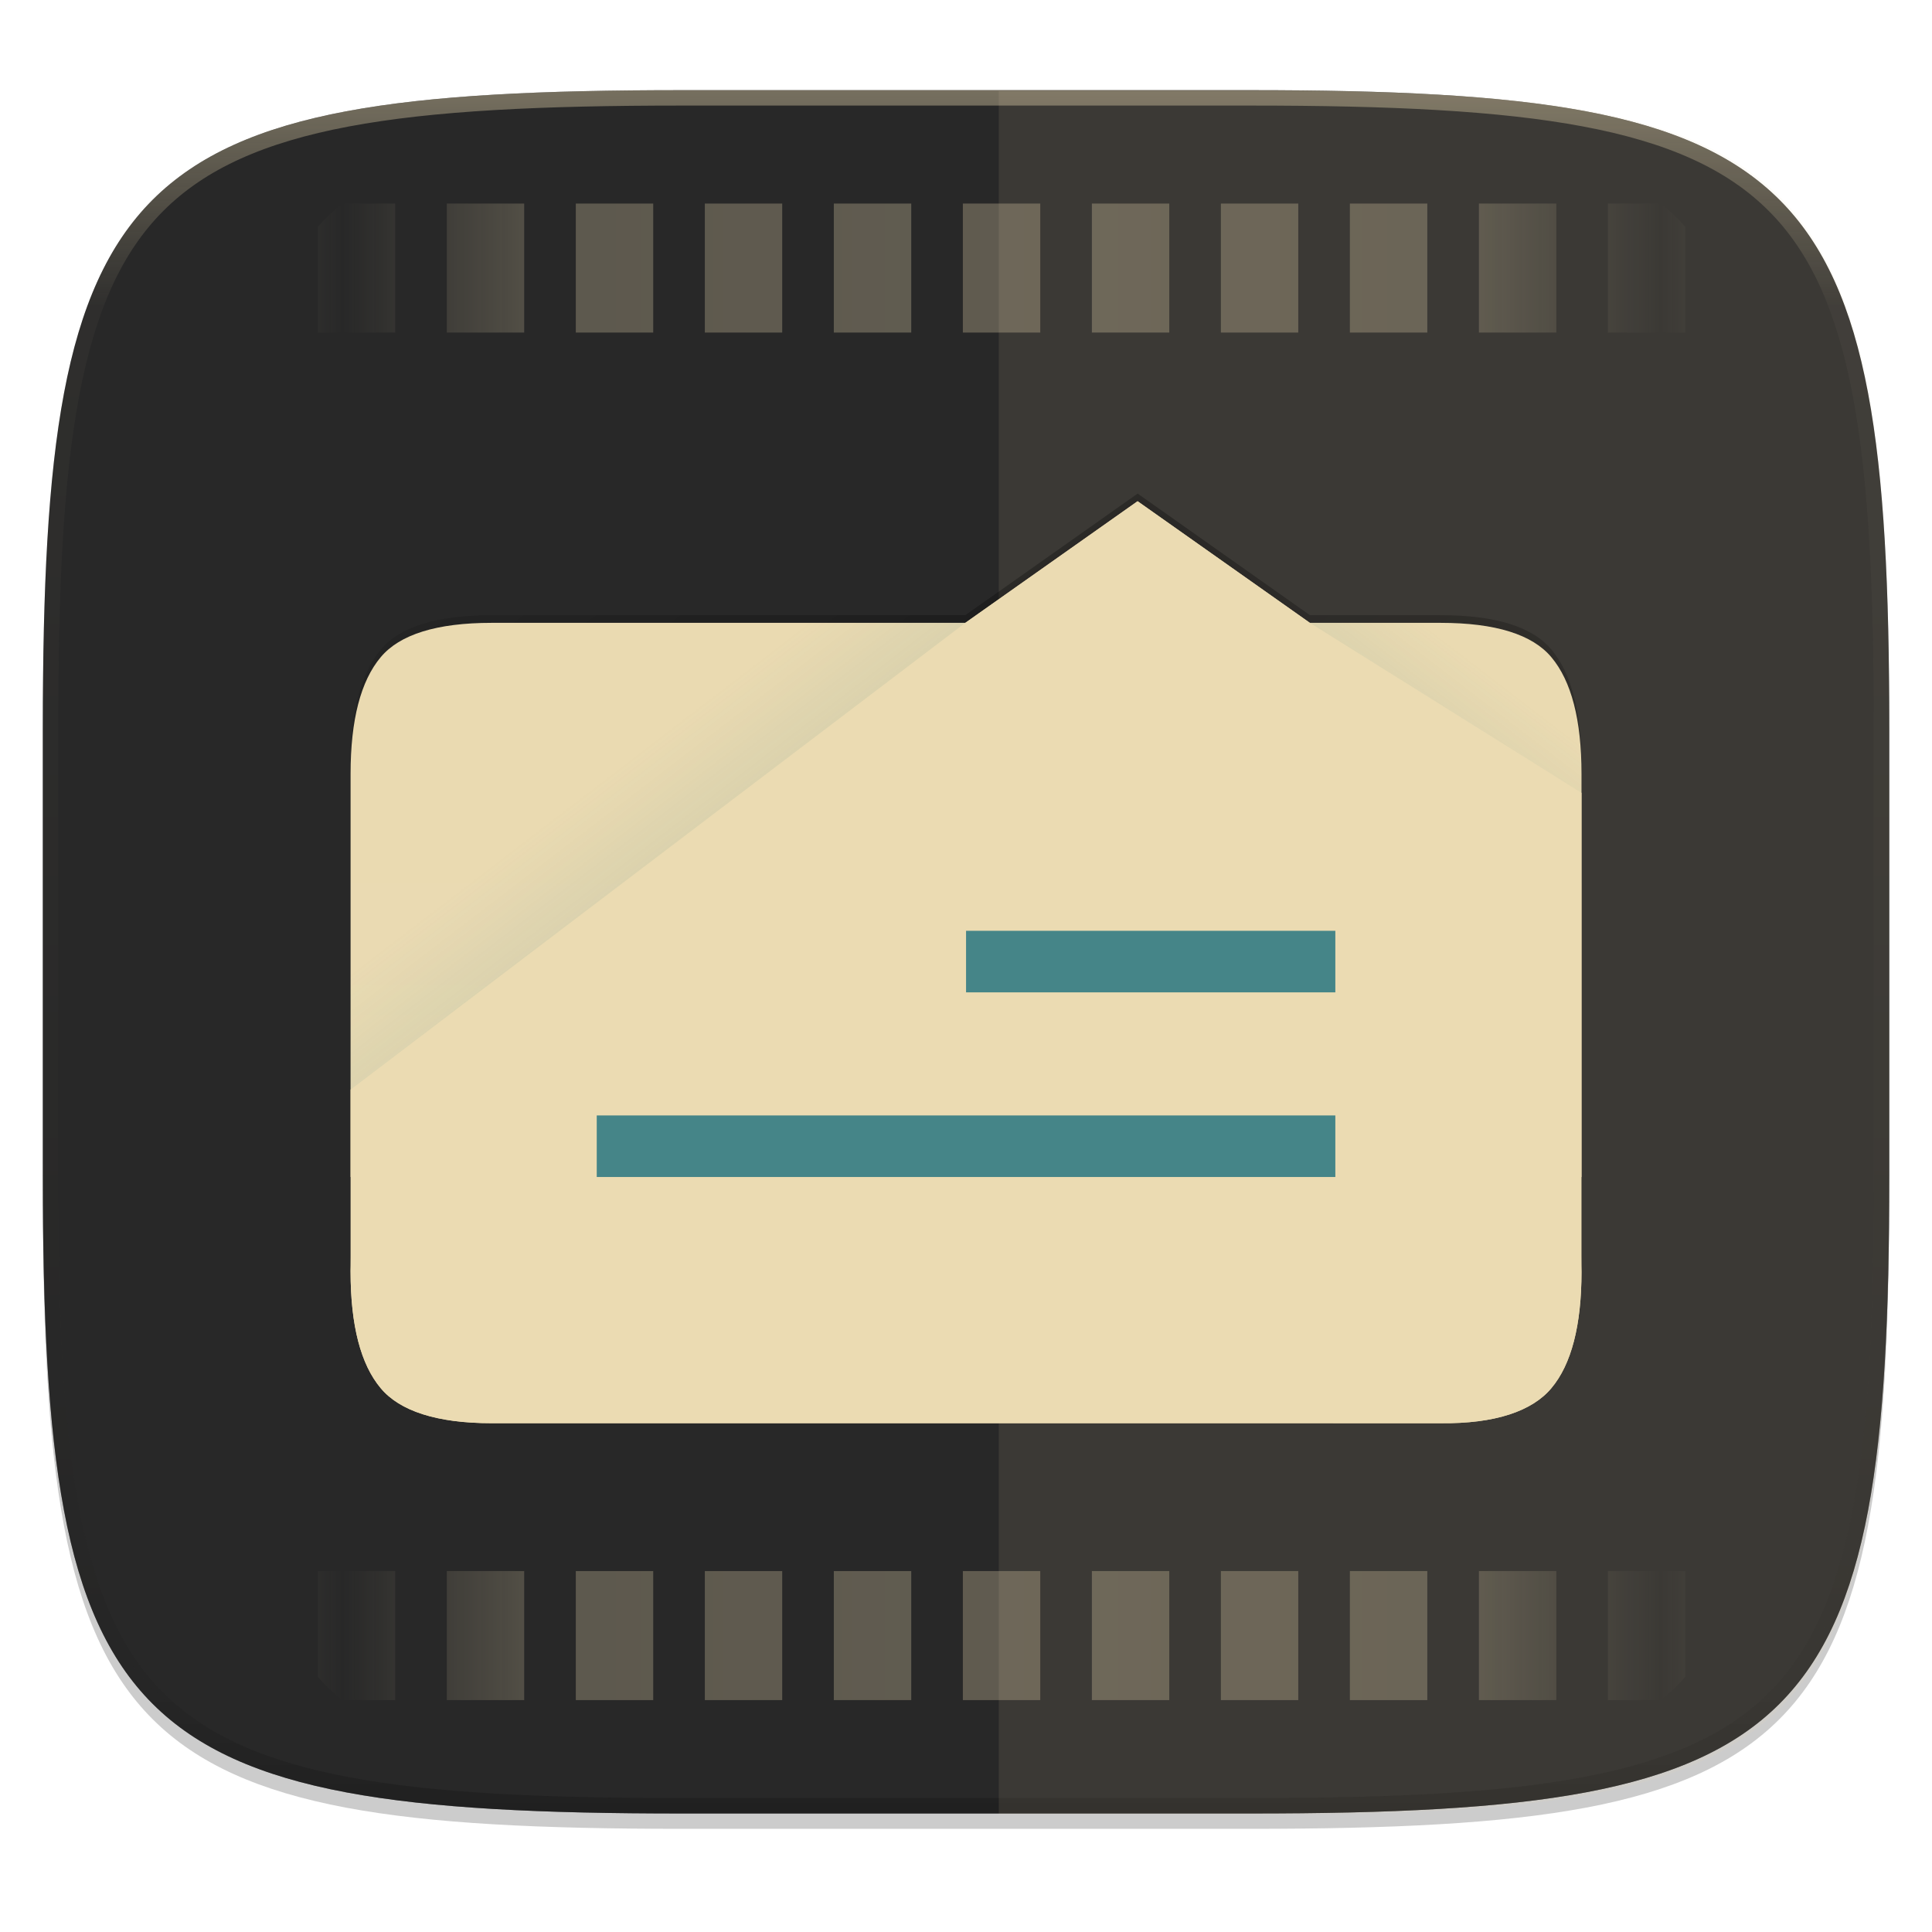
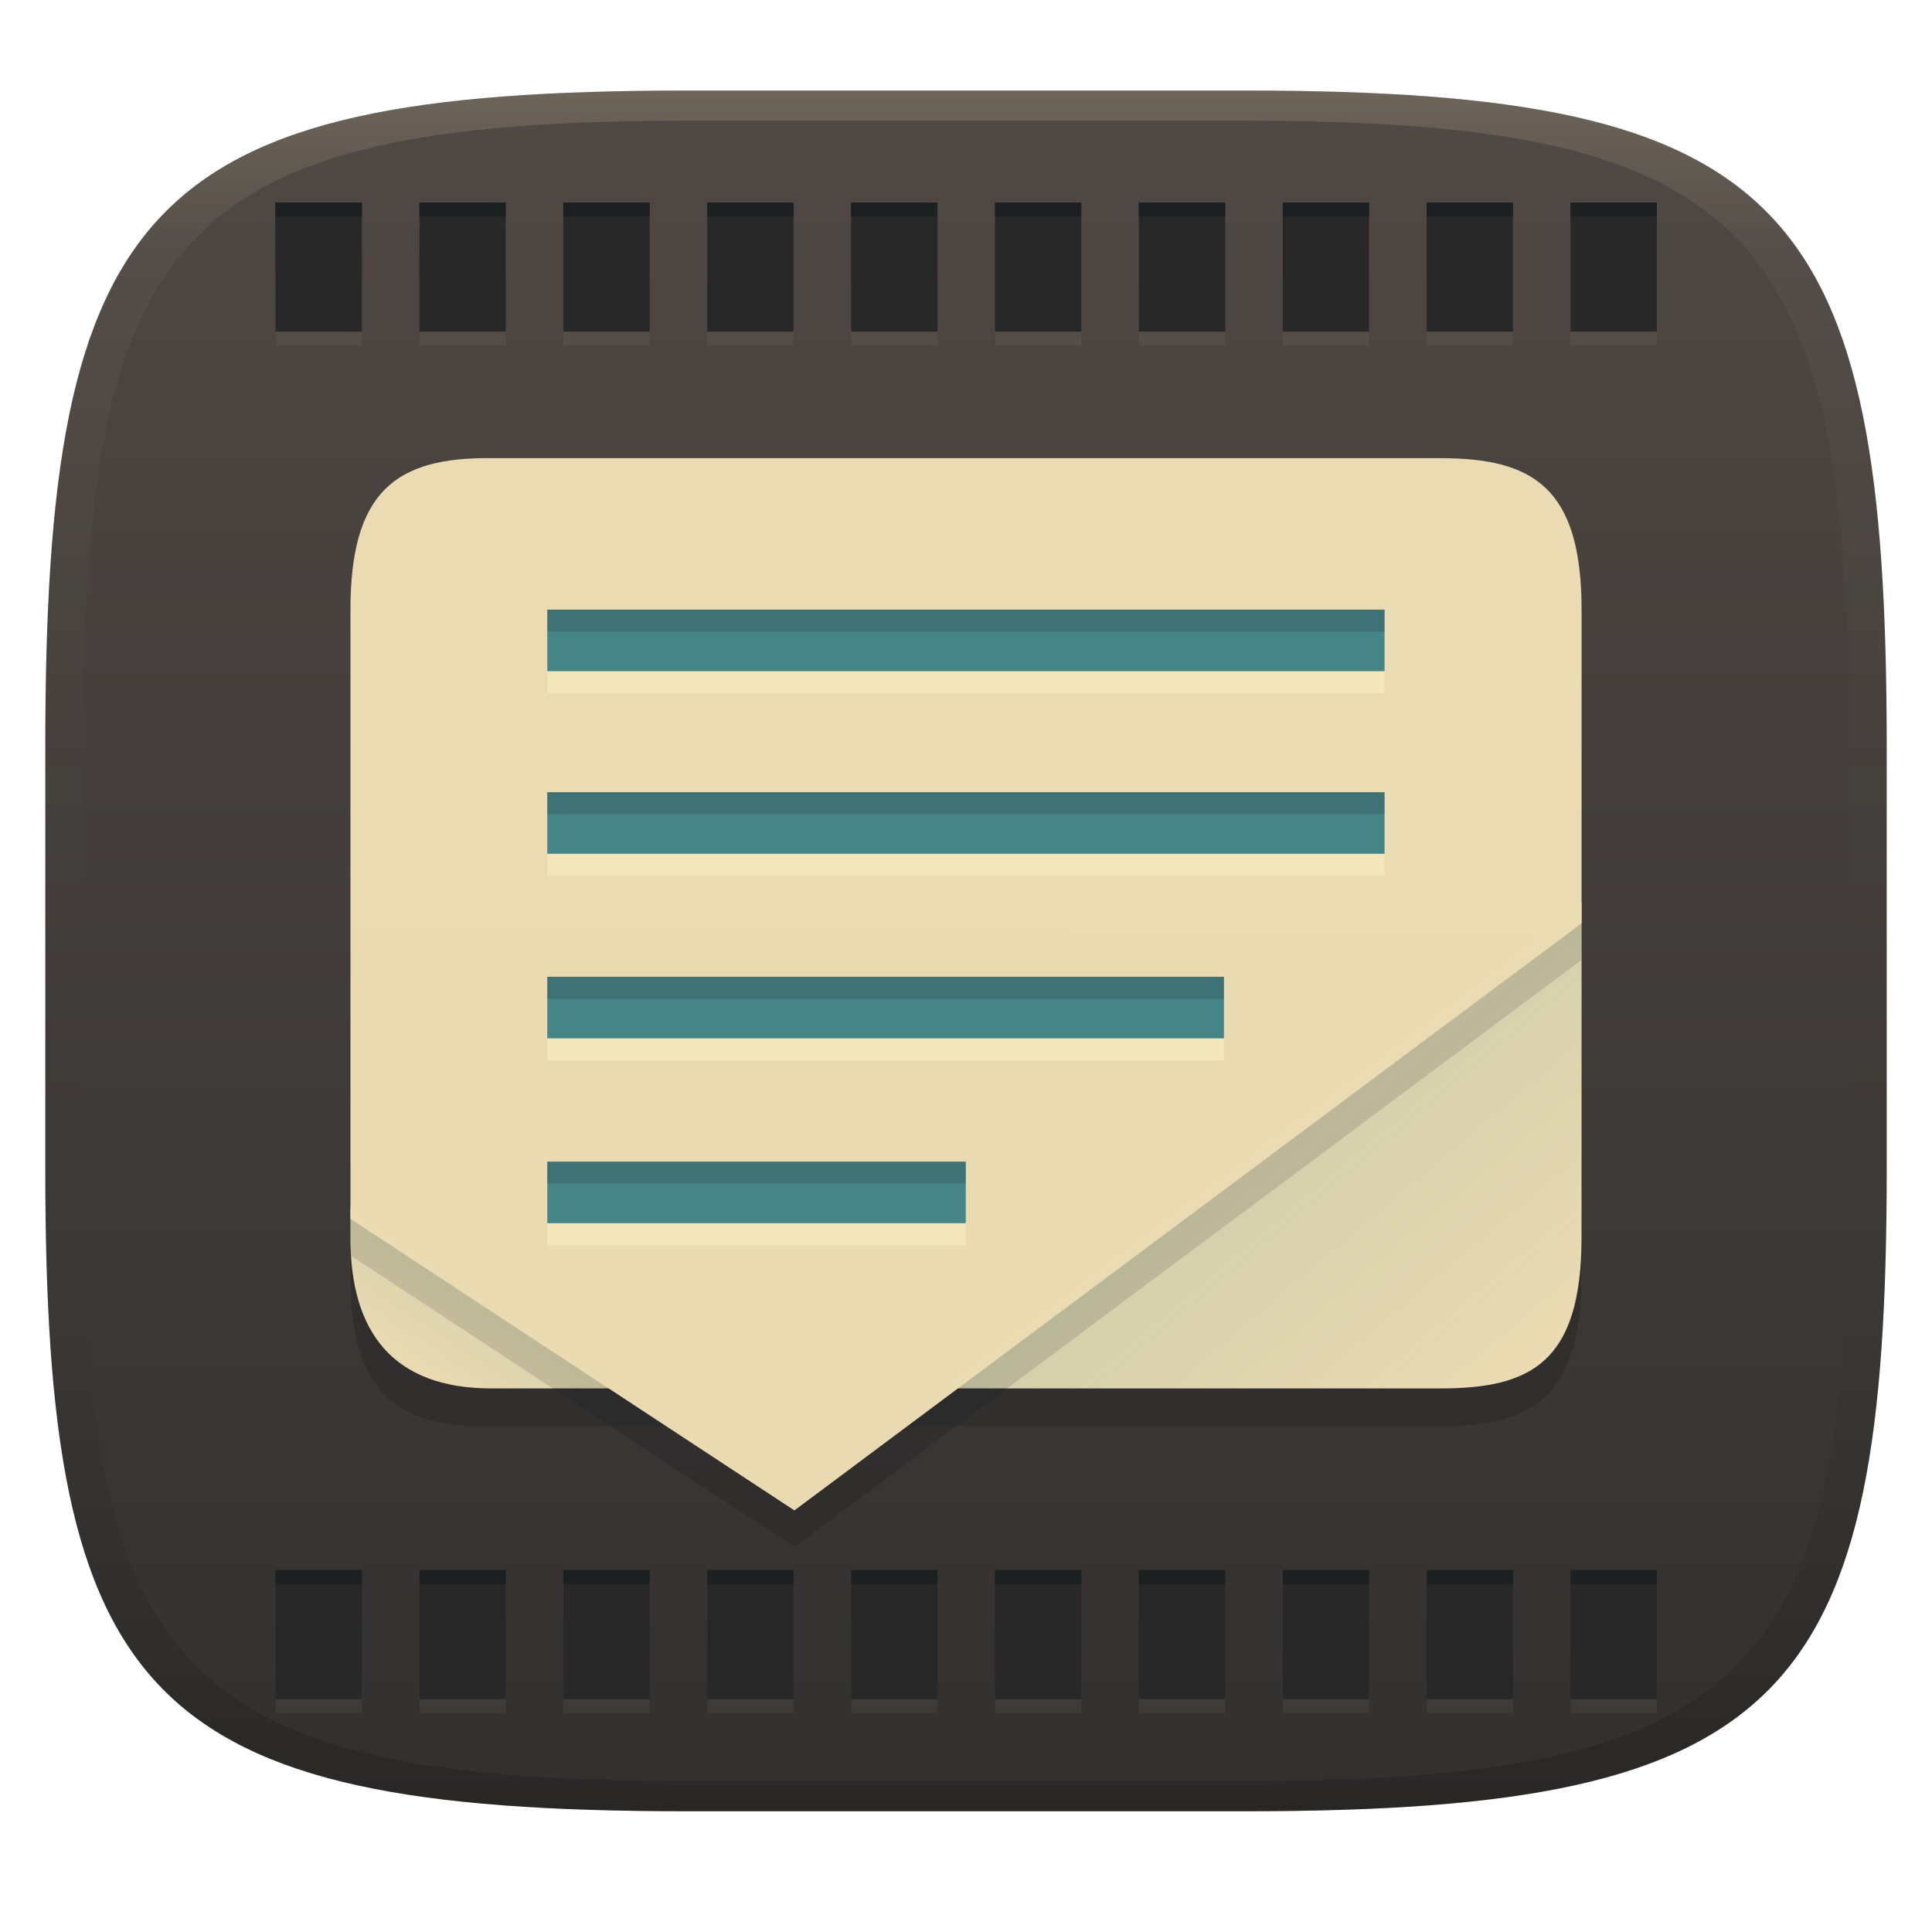
- <svg xmlns="http://www.w3.org/2000/svg" xmlns:xlink="http://www.w3.org/1999/xlink" width="256" height="256" viewBox="0 0 67.73 67.73">
+ <svg xmlns="http://www.w3.org/2000/svg" width="256" height="256" version="1.1">
  <defs>
-     <linearGradient id="a">
-       <stop offset="0" stop-color="#458588" />
-       <stop offset="1" stop-color="#458588" stop-opacity="0" />
+     <linearGradient id="b-3" x1=".5" x2=".5" y2="1" gradientTransform="matrix(244,0,0,228,5.981,12)" gradientUnits="userSpaceOnUse">
+       <stop stop-color="#504945" offset="0" />
+       <stop stop-color="#32302f" offset="1" />
    </linearGradient>
-     <clipPath id="d">
-       <path d="M361.938-212C507.235-212 528-191.287 528-46.125v116.25C528 215.286 507.235 236 361.937 236H214.063C68.766 236 48 215.286 48 70.125v-116.25C48-191.287 68.765-212 214.063-212z" fill="#b16286" />
-     </clipPath>
-     <linearGradient id="e" x1="296" x2="296" y1="-212" y2="236" gradientUnits="userSpaceOnUse">
-       <stop offset="0" stop-color="#ebdbb2" />
-       <stop offset=".125" stop-color="#ebdbb2" stop-opacity=".098" />
-       <stop offset=".925" stop-opacity=".098" />
-       <stop offset="1" stop-opacity=".498" />
+     <linearGradient id="linearGradient31-7" x1=".5" x2=".5" y2="1" gradientTransform="matrix(244,0,0,228,5.986,12)" gradientUnits="userSpaceOnUse">
+       <stop stop-color="#ebdbb2" stop-opacity=".2" offset="0" />
+       <stop stop-color="#ebdbb2" stop-opacity=".05" offset=".1" />
+       <stop stop-opacity="0" offset=".704" />
+       <stop stop-opacity=".1" offset=".897" />
+       <stop stop-opacity=".2" offset="1" />
    </linearGradient>
-     <linearGradient id="f" x1="56" x2="56" y1="288" y2="83.578" gradientTransform="matrix(0 -.19922 .19922 0 6.937 59.38)" gradientUnits="userSpaceOnUse" spreadMethod="reflect">
-       <stop offset="0" stop-color="#ebdbb2" stop-opacity=".972" />
-       <stop offset=".646" stop-color="#ebdbb2" stop-opacity=".916" />
-       <stop offset="1" stop-color="#ebdbb2" stop-opacity="0" />
+     <linearGradient id="linearGradient36" x1="298" x2="299.4" y1="344.1" y2="141.4" gradientTransform="matrix(-.1348 0 0 -.1348 68.386 69.4)" gradientUnits="userSpaceOnUse">
+       <stop stop-color="#ebdbb2" stop-opacity=".996" offset="0" />
+       <stop stop-color="#ebdbb2" offset="1" />
    </linearGradient>
-     <linearGradient id="l" x1="121.976" x2="108.56" y1="330.553" y2="348.038" gradientTransform="matrix(.13485 0 0 .13485 -67.613 223.414)" gradientUnits="userSpaceOnUse" xlink:href="#a" />
-     <linearGradient id="k" x1="354.037" x2="370.342" y1="292.996" y2="314.245" gradientTransform="matrix(.13485 0 0 .13485 -67.613 223.414)" gradientUnits="userSpaceOnUse" xlink:href="#a" />
-     <linearGradient id="j" x1="211.404" x2="211.404" y1="344.742" y2="375.678" gradientTransform="matrix(.99945 0 0 .99945 -250.393 -98.97)" gradientUnits="userSpaceOnUse">
-       <stop offset="0" stop-color="#ebdbb2" />
-       <stop offset="1" stop-color="#ebdbb2" />
+     <linearGradient id="linearGradient40" x1="48.54" x2="53.375" y1="26.74" y2="19.459" gradientUnits="userSpaceOnUse">
+       <stop stop-color="#458588" offset="0" />
+       <stop stop-color="#458588" stop-opacity="0" offset="1" />
    </linearGradient>
-     <linearGradient id="i" x1="297.987" x2="299.397" y1="344.067" y2="141.4" gradientTransform="matrix(.13485 0 0 .13485 -67.613 225.842)" gradientUnits="userSpaceOnUse">
-       <stop offset="0" stop-color="#ebdbb2" stop-opacity=".996" />
-       <stop offset="1" stop-color="#ebdbb2" />
-     </linearGradient>
-     <linearGradient id="g" x1="211.404" x2="232.776" y1="344.742" y2="375.408" gradientTransform="matrix(7.41138 0 0 7.41138 -1355.39 -2406.617)" gradientUnits="userSpaceOnUse">
-       <stop offset="0" stop-opacity="0" />
-       <stop offset=".67" />
-       <stop offset="1" stop-opacity="0" />
+     <linearGradient id="linearGradient42" x1="24.82" x2="13.517" y1="33.22" y2="19.842" gradientUnits="userSpaceOnUse">
+       <stop stop-color="#458588" offset="0" />
+       <stop stop-color="#458588" stop-opacity="0" offset="1" />
    </linearGradient>
  </defs>
-   <path transform="matrix(.2697 0 0 .2697 -7.129 -8.706)" d="M188.969 46C261.617 46 272 56.357 272 128.938v58.125c0 72.58-10.383 82.937-83.031 82.937H115.03C42.383 270 32 259.643 32 187.062v-58.125C32 56.358 42.383 46 115.031 46z" filter="url(#b)" opacity=".2" />
-   <path transform="matrix(.2697 0 0 .2697 -7.129 -8.706)" d="M188.969 44C261.617 44 272 54.357 272 126.938v58.124C272 257.644 261.617 268 188.969 268H115.03C42.383 268 32 257.643 32 185.062v-58.125C32 54.358 42.383 44 115.031 44z" filter="url(#c)" opacity=".1" />
-   <path d="M23.896 3.161c-9.797 0-15.394.697-18.545 3.843-3.15 3.147-3.85 8.738-3.85 18.526v15.677c0 9.788.7 15.379 3.85 18.525 3.15 3.147 8.748 3.844 18.545 3.844h19.941c9.798 0 15.395-.697 18.545-3.844 3.15-3.146 3.85-8.737 3.85-18.525V25.53c0-9.788-.7-15.38-3.85-18.526-3.15-3.146-8.747-3.843-18.545-3.843z" fill="#282828" />
-   <path d="M1.502 40.667v.54c0 9.788.699 15.379 3.85 18.525 3.15 3.147 8.747 3.844 18.544 3.844h19.941c9.798 0 15.395-.697 18.545-3.844 3.15-3.146 3.85-8.737 3.85-18.525v-.54c0 9.788-.7 15.38-3.85 18.526-3.15 3.146-8.747 3.843-18.545 3.843H23.896c-9.797 0-15.394-.697-18.545-3.843-3.15-3.147-3.85-8.738-3.85-18.526z" fill="#282828" opacity=".2" />
-   <path transform="matrix(.13485 0 0 .13485 -4.971 31.75)" d="M361.938-212C507.235-212 528-191.287 528-46.125v116.25C528 215.286 507.235 236 361.937 236H214.063C68.766 236 48 215.286 48 70.125v-116.25C48-191.287 68.765-212 214.063-212z" clip-path="url(#d)" fill="none" opacity=".4" stroke-linecap="round" stroke-linejoin="round" stroke-width="8" stroke="url(#e)" />
-   <path d="M22.077 46.784c.463.52.966.999 1.51 1.44h3.272v-7.97h-4.782zm0-83.03h4.782v-7.968h-3.272c-.544.44-1.047.919-1.51 1.439zm7.97 84.47h4.78v-7.97h-4.78zm0-84.47h4.78v-7.968h-4.78zm7.968 84.47h4.781v-7.97h-4.781zm0-84.47h4.781v-7.968h-4.781zm7.969 84.47h4.78v-7.97h-4.78zm0-84.47h4.78v-7.968h-4.78zm7.968 84.47h4.782v-7.97h-4.782zm0-84.47h4.782v-7.968h-4.782zm7.97 84.47h4.78v-7.97h-4.78zm0-84.47h4.78v-7.968h-4.78zm7.968 84.47h4.781v-7.97H69.89zm0-84.47h4.781v-7.968H69.89zm7.969 84.47h4.78v-7.97h-4.78zm0-84.47h4.78v-7.968h-4.78zm7.968 84.47h4.782v-7.97h-4.782zm0-84.47h4.782v-7.968h-4.782zm7.97 84.47h4.78v-7.97h-4.78zm0-84.47h4.78v-7.968h-4.78zm7.968 84.47h3.271c.545-.441 1.047-.92 1.51-1.44v-6.53h-4.781zm0-84.47h4.781v-6.53c-.463-.52-.965-.998-1.51-1.438h-3.271z" fill="url(#f)" opacity=".3" transform="matrix(.56757 0 0 .56757 -1.39 32.23)" />
-   <path d="M31.188 17.597L27.21 25.7v6.7a33.946 33.946 0 0 1-1.806 1.95c-2.092 2.092-4.438 3.922-6.007 4.445l-2.643-2.64-8.102 3.98v19.3h28.946V23.525c-1.743-3.781-3.66-5.192-6.41-5.929zM20.157 43.49h.003a52.798 52.798 0 0 1-.003 0zm-2.724 1.59h.003a58.75 58.75 0 0 1-.003 0z" fill-opacity="0" opacity=".05" />
-   <path d="M35.015 3.191v60.415h9.617c18.899 0 21.6-2.793 21.6-22.369V25.56c0-19.575-2.701-22.369-21.6-22.369z" fill="#ebdbb2" opacity=".1" />
-   <g>
-     <path transform="matrix(-.13485 0 0 -.13485 68.39 69.312)" d="M132.664 147.4c-14.297-.178-23.904 3.031-28.834 8.948-5.177 6.163-7.83 16.274-7.83 30.326v128.119c0 14.051 2.653 24.161 7.83 30.324 4.93 5.917 14.536 8.95 28.834 8.95h33.957l44.783 31.61 44.784-31.61h123.148c14.298 0 23.903-3.033 28.834-8.95 5.177-6.163 7.83-16.273 7.83-30.324v-128.12c0-14.05-2.653-24.162-7.83-30.325-4.93-5.917-14.536-8.948-28.834-8.948h-181.75z" fill="url(#g)" filter="url(#filter4482)" opacity=".2" />
-     <path transform="matrix(-.13485 0 0 -.13485 68.39 69.312)" d="M132.664 147.4c-14.297-.178-23.904 3.031-28.834 8.948-5.177 6.163-7.83 16.274-7.83 30.326v128.119c0 14.051 2.653 24.161 7.83 30.324 4.93 5.917 14.536 8.95 28.834 8.95h33.957l44.783 31.61 44.784-31.61h123.148c14.298 0 23.903-3.033 28.834-8.95 5.177-6.163 7.83-16.273 7.83-30.324v-128.12c0-14.05-2.653-24.162-7.83-30.325-4.93-5.917-14.536-8.948-28.834-8.948h-181.75z" filter="url(#h)" opacity=".1" />
-     <path d="M-54.667 253.891v14.132c0 1.895.357 3.258 1.056 4.09.664.797 1.96 1.206 3.888 1.206h4.58l6.038 4.264 6.04-4.264h16.607c1.928 0 3.224-.409 3.889-1.206.698-.832 1.055-2.195 1.055-4.09v-14.132z" fill="url(#i)" transform="rotate(180 .388 147.577)" />
-     <path d="M-49.723 245.26c-1.928-.023-3.223.432-3.888 1.23-.698.83-1.056 2.194-1.056 4.089v16.78l9.523 5.96 6.04 4.263 6.039-4.263 21.551-16.364v-6.376c0-1.895-.358-3.258-1.056-4.09-.665-.797-1.96-1.228-3.888-1.228h-24.51z" fill="url(#j)" transform="rotate(180 .388 147.577)" />
-     <path d="M46.813 41.262v-2.158H20.92v2.158z" fill="#458588" />
-     <path d="M-11.514 256.955l-21.551 16.364h16.607c1.928 0 3.223-.409 3.888-1.206.698-.831 1.056-2.195 1.056-4.09z" fill="url(#k)" opacity=".1" transform="rotate(180 .388 147.577)" />
-     <path d="M-54.667 267.358v.665c0 1.895.358 3.259 1.056 4.09.665.798 1.973 1.432 3.888 1.206h4.58z" fill="url(#l)" opacity=".1" transform="rotate(180 .388 147.577)" />
-     <path d="M46.813 34.789v-2.158H33.867v2.158z" fill="#458588" />
-     <path d="M50.499 49.893c1.928.024 3.224-.431 3.889-1.23.698-.83 1.055-2.194 1.055-4.089v-.54c0 1.896-.357 3.26-1.055 4.09-.665.798-1.961 1.253-3.889 1.23H17.234c-1.928 0-3.223-.432-3.888-1.23-.698-.83-1.056-2.194-1.056-4.09v.54c0 1.895.358 3.259 1.056 4.09.665.798 1.96 1.229 3.888 1.229h24.51z" fill="#ebdbb2" />
+   <path d="m165 12c72 0 85 15 85 87v56c0 70-13 85-85 85h-74c-72 0-85-15-85-85v-56c0-72 13-87 85-87z" fill="url(#b-3)" style="isolation:isolate" />
+   <path d="m36.509 225.13h11.44v-17.1h-11.443zm0-181.19h11.443v-17.09h-11.487zm19.071 181.2h11.431v-17.1h-11.431zm0-181.2h11.431v-17.09h-11.431zm19.06 181.2h11.443v-17.1h-11.443zm0-181.2h11.443v-17.09h-11.443zm19.071 181.2h11.431v-17.1h-11.431zm0-181.2h11.431v-17.09h-11.431zm19.06 181.2h11.443v-17.1h-11.443zm0-181.2h11.443v-17.09h-11.443zm19.071 181.2h11.431v-17.1h-11.431zm0-181.2h11.431v-17.09h-11.431zm19.06 181.2h11.443v-17.1h-11.443zm0-181.2h11.443v-17.09h-11.443zm19.071 181.2h11.431v-17.1h-11.431zm0-181.2h11.431v-17.09h-11.431zm19.06 181.2h11.443v-17.1h-11.443zm0-181.2h11.443v-17.09h-11.443zm19.071 181.2h11.431v-17.1h-11.431zm0-181.2h11.431v-17.09h-11.431z" fill="#282828" stroke-width="2.231" />
+   <path d="m36.51 45.8h11.441v-1.855h-11.441zm19.07-1.855v1.855h11.432v-1.855zm19.061 0v1.855h11.441v-1.855zm19.07 0v1.855h11.432v-1.855zm19.061 0v1.855h11.441v-1.855zm19.07 0v1.855h11.432v-1.855zm19.061 0v1.855h11.441v-1.855zm19.07 0v1.855h11.432v-1.855zm19.061 0v1.855h11.441v-1.855zm19.07 0v1.855h11.432v-1.855zm-171.59 181.19v1.853h11.439v-1.853zm19.07 0.01v1.855h11.432v-1.855zm19.061 0v1.855h11.441v-1.855zm19.07 0v1.855h11.432v-1.855zm19.061 0v1.855h11.441v-1.855zm19.07 0v1.855h11.432v-1.855zm19.061 0v1.855h11.441v-1.855zm19.07 0v1.855h11.432v-1.855zm19.061 0v1.855h11.441v-1.855zm19.07 0v1.855h11.432v-1.855z" fill="#fbf1c7" opacity=".05" />
+   <path d="m36.509 28.7h11.441v-1.855h-11.441zm19.07-1.855v1.855h11.432v-1.855zm19.061 0v1.855h11.441v-1.855zm19.07 0v1.855h11.432v-1.855zm19.061 0v1.855h11.441v-1.855zm19.07 0v1.855h11.432v-1.855zm19.061 0v1.855h11.441v-1.855zm19.07 0v1.855h11.432v-1.855zm19.061 0v1.855h11.441v-1.855zm19.07 0v1.855h11.432v-1.855zm-171.59 181.19v1.853h11.439v-1.853zm19.07 0.01v1.855h11.432v-1.855zm19.061 0v1.855h11.441v-1.855zm19.07 0v1.855h11.432v-1.855zm19.061 0v1.855h11.441v-1.855zm19.07 0v1.855h11.432v-1.855zm19.061 0v1.855h11.441v-1.855zm19.07 0v1.855h11.432v-1.855zm19.061 0v1.855h11.441v-1.855zm19.07 0v1.855h11.432v-1.855z" fill="#1d2021" />
+   <g transform="matrix(-3.78 0 0 -3.78 256 255)">
+     <path d="m55.442 25.132v-2.354c0-4.128-1.57-5.36-4.944-5.319l-33.268 1e-3c-3.249 0-4.944 1.03-4.944 5.318v2.354z" fill="#282828" opacity=".5" />
+     <path d="m12.284 35.818 22.523-17.028h-17.577c-3.168 0-4.944 0.907-4.944 5.296z" fill="#ebdbb2" />
+     <path d="m12.284 35.818 22.523-17.028h-17.577c-3.168 0-4.944 0.907-4.944 5.296z" fill="url(#linearGradient42)" opacity=".2" />
+     <path d="m55.44 25.108v-1.037c9.25e-4 -3.281-1.466-5.281-4.944-5.281h-4.474z" fill="#ebdbb2" />
+     <path d="m55.44 25.108v-1.037c9.25e-4 -3.281-1.466-5.281-4.944-5.281h-4.474z" fill="url(#linearGradient40)" opacity=".3" />
+     <path d="m50.496 51.4c3.374 0.04 4.944-1.191 4.944-5.319v-21.346l-15.562-10.224-1e-3 1e-3 -27.593 20.581s-1e-6 1.489-1e-6 10.988c0 4.288 1.695 5.318 4.944 5.318z" fill="url(#linearGradient36)" />
+     <path d="m48.54 45.317v-2.158h-29.35v2.158zm0-6.4v-2.158h-29.35v2.158zm0-6.47v-2.158h-23.72v2.158zm0-6.48v-2.158h-14.67v2.158z" fill="#fbf1c7" opacity=".5" />
+     <path d="m48.54 46.09v-2.158h-29.35v2.158zm0-6.4v-2.158h-29.35v2.158zm0-6.47v-2.158h-23.72v2.158zm0-6.48v-2.158h-14.67v2.158z" fill="#458588" />
+     <path d="m48.54 46.09v-0.773h-29.35v0.773zm0-6.4v-0.773h-29.35v0.773zm0-6.47v-0.773h-23.72v0.773zm0-6.48v-0.773h-14.67v0.773z" fill="#282828" opacity=".2" />
+     <path d="m48.349 18.791-8.47-5.564-1e-3 1e-3 -7.459 5.563h1.722l5.736-4.279 1e-3 -1e-3 6.515 4.28z" fill="#282828" opacity=".5" />
+     <path d="m12.285 35.094 21.856-16.302h-1.722l-20.134 15.018zm43.155-10.359v-1.284l-7.091-4.659h-1.955z" fill="#282828" opacity=".15" />
  </g>
+   <path d="m91 12c-72 0-85 15-85 87v56c0 70 13 85 85 85h74c72 0 85-15 85-85v-56c0-72-13-87-85-87zm0 4h74c68 0 80 15 80 83v56c0 66-12 81-80 81h-74c-68 0-80-15-80-81v-56c0-68 12-83 80-83z" fill="url(#linearGradient31-7)" style="isolation:isolate" />
</svg>
